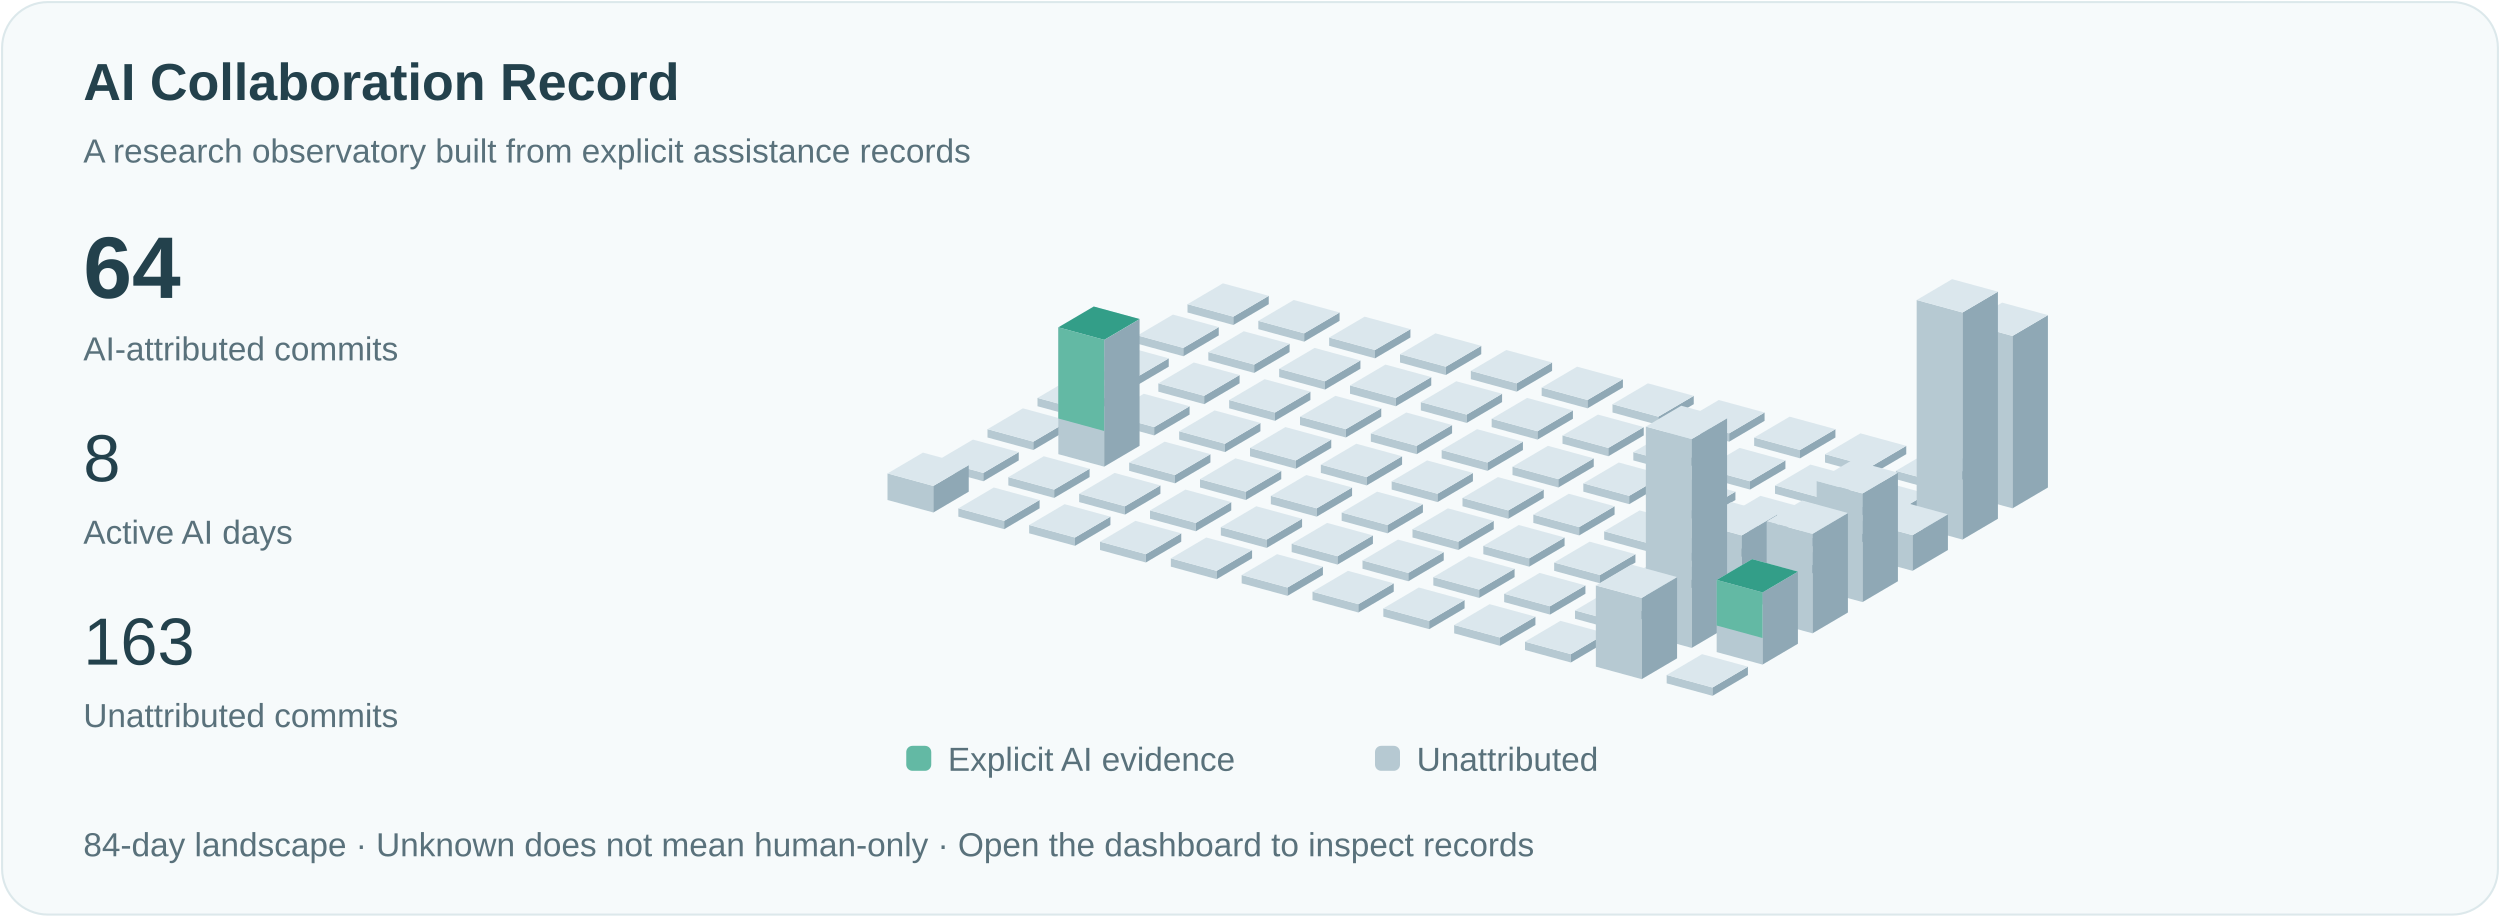
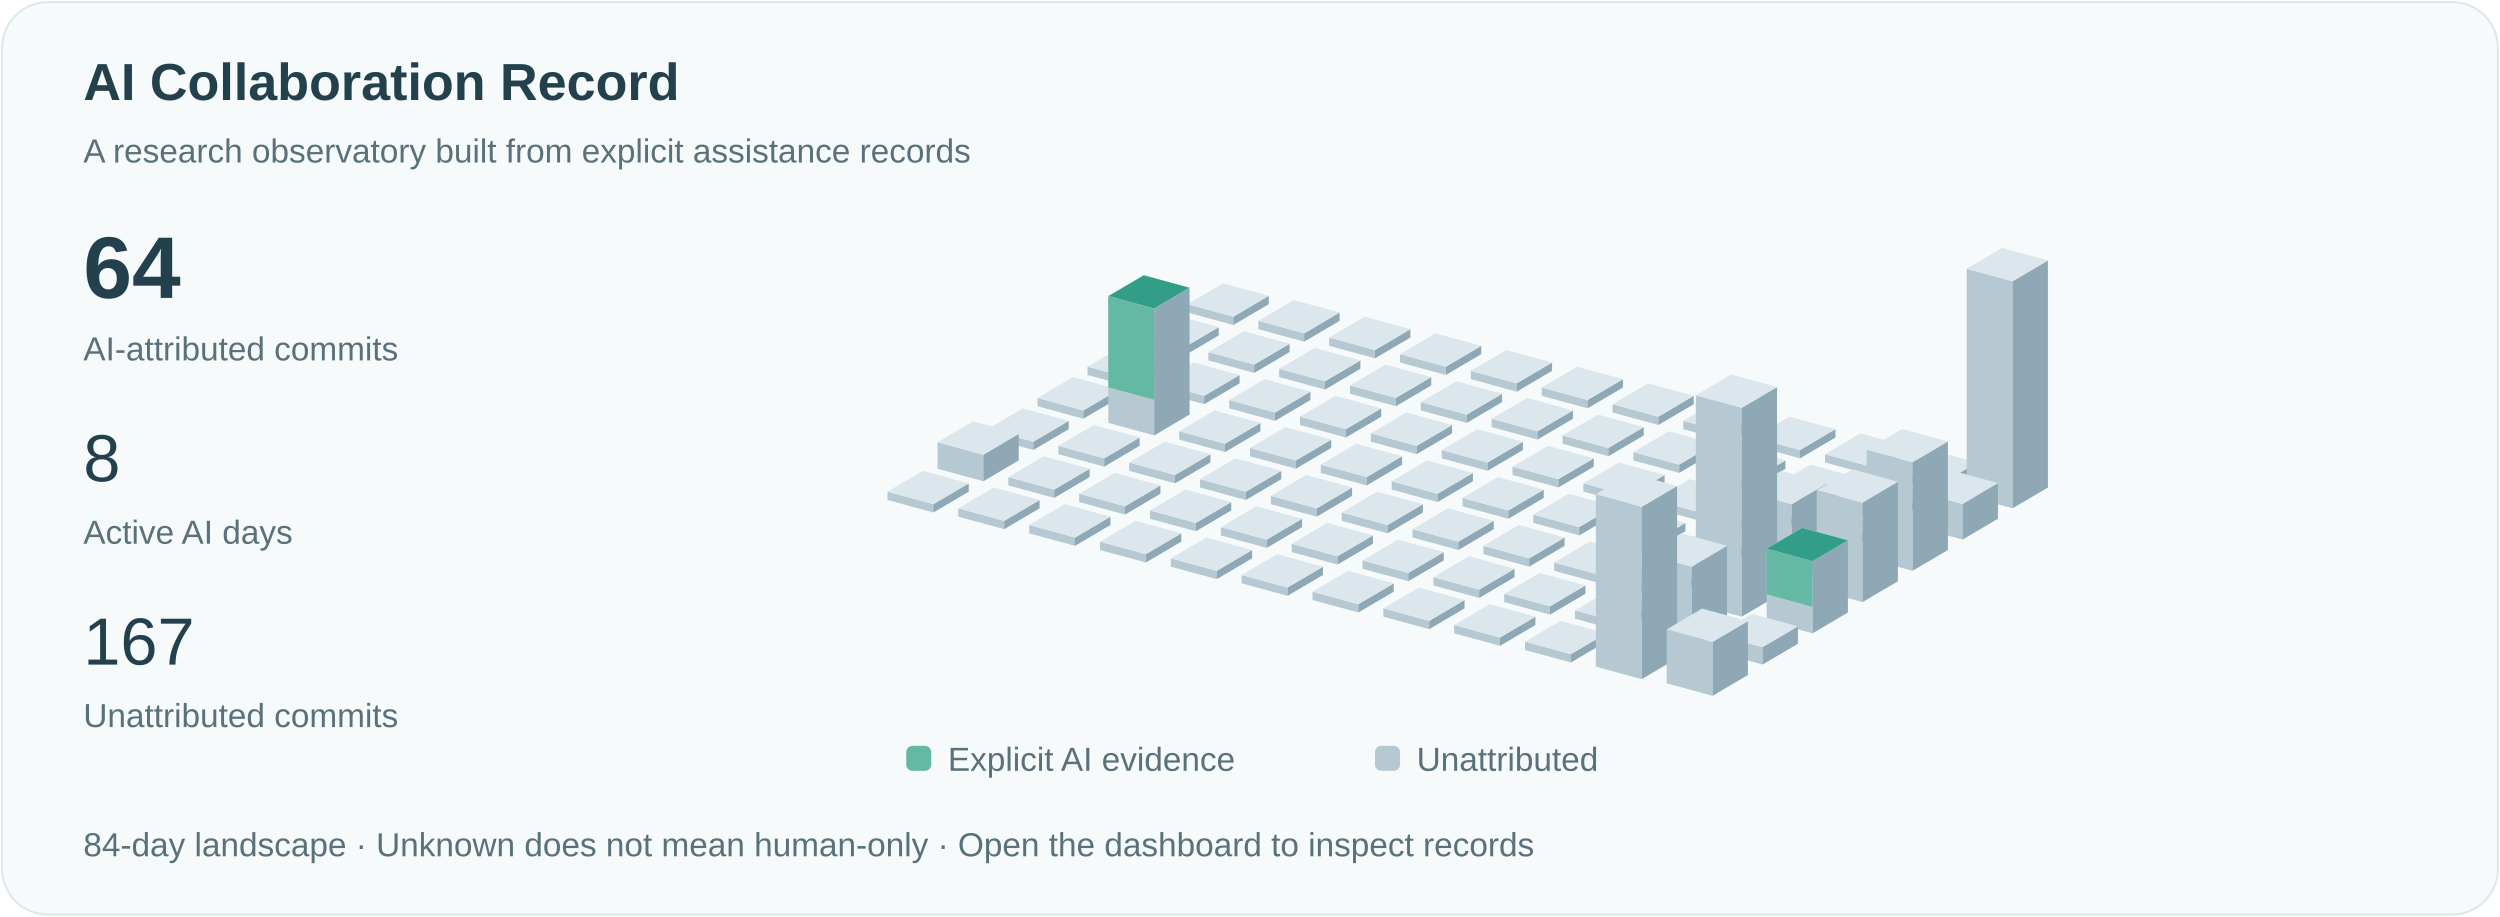
<svg xmlns="http://www.w3.org/2000/svg" viewBox="0 0 1200 440" role="img" aria-labelledby="title">
  <style>text{font-family:Arial,sans-serif;fill:#23414c}.small{font-size:16px;fill:#59717b}.pulse{animation:pulse 3s ease-in-out infinite}@keyframes pulse{50%{opacity:.35}}@media(prefers-reduced-motion:reduce){.pulse{animation:none}.signal{display:none}}</style>
  <rect x="1" y="1" width="1198" height="438" rx="22" fill="#f6fafb" stroke="#dce8eb" />
  <text x="40" y="48" font-size="25" font-weight="600">AI Collaboration Record</text>
  <text x="40" y="78" class="small">A research observatory built from explicit assistance records</text>
  <text x="40" y="143" font-size="42" font-weight="600">64</text>
  <text x="40" y="173" class="small">AI-attributed commits</text>
  <text x="40" y="231" font-size="32">8</text>
  <text x="40" y="261" class="small">Active AI days</text>
-   <text x="40" y="319" font-size="32">163</text>
+   <text x="40" y="319" font-size="32">167</text>
  <text x="40" y="349" class="small">Unattributed commits</text>
  <path d="M570,150l22,6 0,-4.0 -22,-6Z" fill="#b6c9d2" />
  <path d="M592,156l17,-10 0,-4.0 -17,10Z" fill="#8fa8b5" />
  <path d="M570,146.0l17,-10 22,6 -17,10Z" fill="#dbe7ed" />
  <path d="M546,165l22,6 0,-4.0 -22,-6Z" fill="#b6c9d2" />
  <path d="M568,171l17,-10 0,-4.0 -17,10Z" fill="#8fa8b5" />
  <path d="M546,161.0l17,-10 22,6 -17,10Z" fill="#dbe7ed" />
  <path d="M522,180l22,6 0,-4.0 -22,-6Z" fill="#b6c9d2" />
  <path d="M544,186l17,-10 0,-4.0 -17,10Z" fill="#8fa8b5" />
  <path d="M522,176.0l17,-10 22,6 -17,10Z" fill="#dbe7ed" />
  <path d="M498,195l22,6 0,-4.0 -22,-6Z" fill="#b6c9d2" />
  <path d="M520,201l17,-10 0,-4.0 -17,10Z" fill="#8fa8b5" />
  <path d="M498,191.0l17,-10 22,6 -17,10Z" fill="#dbe7ed" />
  <path d="M474,210l22,6 0,-4.0 -22,-6Z" fill="#b6c9d2" />
  <path d="M496,216l17,-10 0,-4.0 -17,10Z" fill="#8fa8b5" />
  <path d="M474,206.0l17,-10 22,6 -17,10Z" fill="#dbe7ed" />
-   <path d="M450,225l22,6 0,-4.0 -22,-6Z" fill="#b6c9d2" />
-   <path d="M472,231l17,-10 0,-4.0 -17,10Z" fill="#8fa8b5" />
-   <path d="M450,221.0l17,-10 22,6 -17,10Z" fill="#dbe7ed" />
-   <path d="M426,240l22,6 0,-12.75 -22,-6Z" fill="#b6c9d2" />
-   <path d="M448,246l17,-10 0,-12.75 -17,10Z" fill="#8fa8b5" />
-   <path d="M426,227.25l17,-10 22,6 -17,10Z" fill="#dbe7ed" />
+   <path d="M450,225l22,6 0,-12.75 -22,-6Z" fill="#b6c9d2" />
+   <path d="M472,231l17,-10 0,-12.75 -17,10Z" fill="#8fa8b5" />
+   <path d="M450,212.25l17,-10 22,6 -17,10Z" fill="#dbe7ed" />
+   <path d="M426,240l22,6 0,-4.0 -22,-6Z" fill="#b6c9d2" />
+   <path d="M448,246l17,-10 0,-4.0 -17,10Z" fill="#8fa8b5" />
+   <path d="M426,236.0l17,-10 22,6 -17,10Z" fill="#dbe7ed" />
  <path d="M604,158l22,6 0,-4.0 -22,-6Z" fill="#b6c9d2" />
  <path d="M626,164l17,-10 0,-4.0 -17,10Z" fill="#8fa8b5" />
  <path d="M604,154.0l17,-10 22,6 -17,10Z" fill="#dbe7ed" />
  <path d="M580,173l22,6 0,-4.0 -22,-6Z" fill="#b6c9d2" />
  <path d="M602,179l17,-10 0,-4.0 -17,10Z" fill="#8fa8b5" />
  <path d="M580,169.0l17,-10 22,6 -17,10Z" fill="#dbe7ed" />
  <path d="M556,188l22,6 0,-4.0 -22,-6Z" fill="#b6c9d2" />
  <path d="M578,194l17,-10 0,-4.0 -17,10Z" fill="#8fa8b5" />
  <path d="M556,184.0l17,-10 22,6 -17,10Z" fill="#dbe7ed" />
-   <path d="M532,203l22,6 0,-4.0 -22,-6Z" fill="#b6c9d2" />
-   <path d="M554,209l17,-10 0,-4.0 -17,10Z" fill="#8fa8b5" />
-   <path d="M532,199.0l17,-10 22,6 -17,10Z" fill="#dbe7ed" />
-   <path d="M508,218l22,6 0,-60.875 -22,-6Z" fill="#b6c9d2" />
-   <path d="M530,224l17,-10 0,-60.875 -17,10Z" fill="#8fa8b5" />
-   <path d="M508,157.125l17,-10 22,6 -17,10Z" fill="#dbe7ed" />
-   <path class="pulse" d="M508,157.125l17,-10 22,6 -17,10Z" fill="#339e88" />
-   <path d="M508,157.125l22,6 0,43.75 -22,-6Z" fill="#63b9a4" />
+   <path d="M532,203l22,6 0,-60.875 -22,-6Z" fill="#b6c9d2" />
+   <path d="M554,209l17,-10 0,-60.875 -17,10Z" fill="#8fa8b5" />
+   <path d="M532,142.125l17,-10 22,6 -17,10Z" fill="#dbe7ed" />
+   <path class="pulse" d="M532,142.125l17,-10 22,6 -17,10Z" fill="#339e88" />
+   <path d="M532,142.125l22,6 0,43.75 -22,-6Z" fill="#63b9a4" />
+   <path d="M508,218l22,6 0,-4.0 -22,-6Z" fill="#b6c9d2" />
+   <path d="M530,224l17,-10 0,-4.0 -17,10Z" fill="#8fa8b5" />
+   <path d="M508,214.0l17,-10 22,6 -17,10Z" fill="#dbe7ed" />
  <path d="M484,233l22,6 0,-4.0 -22,-6Z" fill="#b6c9d2" />
  <path d="M506,239l17,-10 0,-4.0 -17,10Z" fill="#8fa8b5" />
  <path d="M484,229.0l17,-10 22,6 -17,10Z" fill="#dbe7ed" />
  <path d="M460,248l22,6 0,-4.0 -22,-6Z" fill="#b6c9d2" />
  <path d="M482,254l17,-10 0,-4.0 -17,10Z" fill="#8fa8b5" />
  <path d="M460,244.0l17,-10 22,6 -17,10Z" fill="#dbe7ed" />
  <path d="M638,166l22,6 0,-4.0 -22,-6Z" fill="#b6c9d2" />
  <path d="M660,172l17,-10 0,-4.0 -17,10Z" fill="#8fa8b5" />
  <path d="M638,162.0l17,-10 22,6 -17,10Z" fill="#dbe7ed" />
  <path d="M614,181l22,6 0,-4.0 -22,-6Z" fill="#b6c9d2" />
  <path d="M636,187l17,-10 0,-4.0 -17,10Z" fill="#8fa8b5" />
  <path d="M614,177.0l17,-10 22,6 -17,10Z" fill="#dbe7ed" />
  <path d="M590,196l22,6 0,-4.0 -22,-6Z" fill="#b6c9d2" />
  <path d="M612,202l17,-10 0,-4.0 -17,10Z" fill="#8fa8b5" />
  <path d="M590,192.0l17,-10 22,6 -17,10Z" fill="#dbe7ed" />
  <path d="M566,211l22,6 0,-4.0 -22,-6Z" fill="#b6c9d2" />
  <path d="M588,217l17,-10 0,-4.0 -17,10Z" fill="#8fa8b5" />
  <path d="M566,207.0l17,-10 22,6 -17,10Z" fill="#dbe7ed" />
  <path d="M542,226l22,6 0,-4.0 -22,-6Z" fill="#b6c9d2" />
  <path d="M564,232l17,-10 0,-4.0 -17,10Z" fill="#8fa8b5" />
  <path d="M542,222.0l17,-10 22,6 -17,10Z" fill="#dbe7ed" />
  <path d="M518,241l22,6 0,-4.0 -22,-6Z" fill="#b6c9d2" />
  <path d="M540,247l17,-10 0,-4.0 -17,10Z" fill="#8fa8b5" />
  <path d="M518,237.0l17,-10 22,6 -17,10Z" fill="#dbe7ed" />
  <path d="M494,256l22,6 0,-4.0 -22,-6Z" fill="#b6c9d2" />
  <path d="M516,262l17,-10 0,-4.0 -17,10Z" fill="#8fa8b5" />
  <path d="M494,252.0l17,-10 22,6 -17,10Z" fill="#dbe7ed" />
  <path d="M672,174l22,6 0,-4.0 -22,-6Z" fill="#b6c9d2" />
  <path d="M694,180l17,-10 0,-4.0 -17,10Z" fill="#8fa8b5" />
  <path d="M672,170.0l17,-10 22,6 -17,10Z" fill="#dbe7ed" />
  <path d="M648,189l22,6 0,-4.0 -22,-6Z" fill="#b6c9d2" />
  <path d="M670,195l17,-10 0,-4.0 -17,10Z" fill="#8fa8b5" />
  <path d="M648,185.0l17,-10 22,6 -17,10Z" fill="#dbe7ed" />
  <path d="M624,204l22,6 0,-4.0 -22,-6Z" fill="#b6c9d2" />
  <path d="M646,210l17,-10 0,-4.0 -17,10Z" fill="#8fa8b5" />
  <path d="M624,200.0l17,-10 22,6 -17,10Z" fill="#dbe7ed" />
  <path d="M600,219l22,6 0,-4.0 -22,-6Z" fill="#b6c9d2" />
  <path d="M622,225l17,-10 0,-4.0 -17,10Z" fill="#8fa8b5" />
  <path d="M600,215.0l17,-10 22,6 -17,10Z" fill="#dbe7ed" />
  <path d="M576,234l22,6 0,-4.0 -22,-6Z" fill="#b6c9d2" />
  <path d="M598,240l17,-10 0,-4.0 -17,10Z" fill="#8fa8b5" />
  <path d="M576,230.0l17,-10 22,6 -17,10Z" fill="#dbe7ed" />
  <path d="M552,249l22,6 0,-4.0 -22,-6Z" fill="#b6c9d2" />
  <path d="M574,255l17,-10 0,-4.0 -17,10Z" fill="#8fa8b5" />
  <path d="M552,245.0l17,-10 22,6 -17,10Z" fill="#dbe7ed" />
  <path d="M528,264l22,6 0,-4.0 -22,-6Z" fill="#b6c9d2" />
  <path d="M550,270l17,-10 0,-4.0 -17,10Z" fill="#8fa8b5" />
  <path d="M528,260.0l17,-10 22,6 -17,10Z" fill="#dbe7ed" />
  <path d="M706,182l22,6 0,-4.0 -22,-6Z" fill="#b6c9d2" />
  <path d="M728,188l17,-10 0,-4.0 -17,10Z" fill="#8fa8b5" />
  <path d="M706,178.0l17,-10 22,6 -17,10Z" fill="#dbe7ed" />
  <path d="M682,197l22,6 0,-4.0 -22,-6Z" fill="#b6c9d2" />
  <path d="M704,203l17,-10 0,-4.0 -17,10Z" fill="#8fa8b5" />
  <path d="M682,193.0l17,-10 22,6 -17,10Z" fill="#dbe7ed" />
  <path d="M658,212l22,6 0,-4.0 -22,-6Z" fill="#b6c9d2" />
  <path d="M680,218l17,-10 0,-4.0 -17,10Z" fill="#8fa8b5" />
  <path d="M658,208.0l17,-10 22,6 -17,10Z" fill="#dbe7ed" />
  <path d="M634,227l22,6 0,-4.0 -22,-6Z" fill="#b6c9d2" />
  <path d="M656,233l17,-10 0,-4.0 -17,10Z" fill="#8fa8b5" />
  <path d="M634,223.0l17,-10 22,6 -17,10Z" fill="#dbe7ed" />
  <path d="M610,242l22,6 0,-4.0 -22,-6Z" fill="#b6c9d2" />
  <path d="M632,248l17,-10 0,-4.0 -17,10Z" fill="#8fa8b5" />
  <path d="M610,238.0l17,-10 22,6 -17,10Z" fill="#dbe7ed" />
  <path d="M586,257l22,6 0,-4.0 -22,-6Z" fill="#b6c9d2" />
  <path d="M608,263l17,-10 0,-4.0 -17,10Z" fill="#8fa8b5" />
  <path d="M586,253.0l17,-10 22,6 -17,10Z" fill="#dbe7ed" />
  <path d="M562,272l22,6 0,-4.0 -22,-6Z" fill="#b6c9d2" />
  <path d="M584,278l17,-10 0,-4.0 -17,10Z" fill="#8fa8b5" />
  <path d="M562,268.0l17,-10 22,6 -17,10Z" fill="#dbe7ed" />
  <path d="M740,190l22,6 0,-4.0 -22,-6Z" fill="#b6c9d2" />
  <path d="M762,196l17,-10 0,-4.0 -17,10Z" fill="#8fa8b5" />
  <path d="M740,186.0l17,-10 22,6 -17,10Z" fill="#dbe7ed" />
  <path d="M716,205l22,6 0,-4.0 -22,-6Z" fill="#b6c9d2" />
  <path d="M738,211l17,-10 0,-4.0 -17,10Z" fill="#8fa8b5" />
  <path d="M716,201.0l17,-10 22,6 -17,10Z" fill="#dbe7ed" />
  <path d="M692,220l22,6 0,-4.0 -22,-6Z" fill="#b6c9d2" />
  <path d="M714,226l17,-10 0,-4.0 -17,10Z" fill="#8fa8b5" />
  <path d="M692,216.0l17,-10 22,6 -17,10Z" fill="#dbe7ed" />
  <path d="M668,235l22,6 0,-4.0 -22,-6Z" fill="#b6c9d2" />
  <path d="M690,241l17,-10 0,-4.0 -17,10Z" fill="#8fa8b5" />
  <path d="M668,231.0l17,-10 22,6 -17,10Z" fill="#dbe7ed" />
  <path d="M644,250l22,6 0,-4.0 -22,-6Z" fill="#b6c9d2" />
  <path d="M666,256l17,-10 0,-4.0 -17,10Z" fill="#8fa8b5" />
  <path d="M644,246.0l17,-10 22,6 -17,10Z" fill="#dbe7ed" />
  <path d="M620,265l22,6 0,-4.0 -22,-6Z" fill="#b6c9d2" />
  <path d="M642,271l17,-10 0,-4.0 -17,10Z" fill="#8fa8b5" />
  <path d="M620,261.0l17,-10 22,6 -17,10Z" fill="#dbe7ed" />
  <path d="M596,280l22,6 0,-4.0 -22,-6Z" fill="#b6c9d2" />
  <path d="M618,286l17,-10 0,-4.0 -17,10Z" fill="#8fa8b5" />
  <path d="M596,276.0l17,-10 22,6 -17,10Z" fill="#dbe7ed" />
  <path d="M774,198l22,6 0,-4.0 -22,-6Z" fill="#b6c9d2" />
  <path d="M796,204l17,-10 0,-4.0 -17,10Z" fill="#8fa8b5" />
  <path d="M774,194.0l17,-10 22,6 -17,10Z" fill="#dbe7ed" />
  <path d="M750,213l22,6 0,-4.0 -22,-6Z" fill="#b6c9d2" />
  <path d="M772,219l17,-10 0,-4.0 -17,10Z" fill="#8fa8b5" />
  <path d="M750,209.0l17,-10 22,6 -17,10Z" fill="#dbe7ed" />
  <path d="M726,228l22,6 0,-4.0 -22,-6Z" fill="#b6c9d2" />
  <path d="M748,234l17,-10 0,-4.0 -17,10Z" fill="#8fa8b5" />
  <path d="M726,224.0l17,-10 22,6 -17,10Z" fill="#dbe7ed" />
  <path d="M702,243l22,6 0,-4.0 -22,-6Z" fill="#b6c9d2" />
  <path d="M724,249l17,-10 0,-4.0 -17,10Z" fill="#8fa8b5" />
  <path d="M702,239.0l17,-10 22,6 -17,10Z" fill="#dbe7ed" />
  <path d="M678,258l22,6 0,-4.0 -22,-6Z" fill="#b6c9d2" />
  <path d="M700,264l17,-10 0,-4.0 -17,10Z" fill="#8fa8b5" />
  <path d="M678,254.0l17,-10 22,6 -17,10Z" fill="#dbe7ed" />
  <path d="M654,273l22,6 0,-4.0 -22,-6Z" fill="#b6c9d2" />
  <path d="M676,279l17,-10 0,-4.0 -17,10Z" fill="#8fa8b5" />
  <path d="M654,269.0l17,-10 22,6 -17,10Z" fill="#dbe7ed" />
  <path d="M630,288l22,6 0,-4.0 -22,-6Z" fill="#b6c9d2" />
  <path d="M652,294l17,-10 0,-4.0 -17,10Z" fill="#8fa8b5" />
  <path d="M630,284.0l17,-10 22,6 -17,10Z" fill="#dbe7ed" />
  <path d="M808,206l22,6 0,-4.0 -22,-6Z" fill="#b6c9d2" />
  <path d="M830,212l17,-10 0,-4.0 -17,10Z" fill="#8fa8b5" />
  <path d="M808,202.0l17,-10 22,6 -17,10Z" fill="#dbe7ed" />
  <path d="M784,221l22,6 0,-4.0 -22,-6Z" fill="#b6c9d2" />
  <path d="M806,227l17,-10 0,-4.0 -17,10Z" fill="#8fa8b5" />
  <path d="M784,217.0l17,-10 22,6 -17,10Z" fill="#dbe7ed" />
  <path d="M760,236l22,6 0,-4.0 -22,-6Z" fill="#b6c9d2" />
  <path d="M782,242l17,-10 0,-4.0 -17,10Z" fill="#8fa8b5" />
  <path d="M760,232.0l17,-10 22,6 -17,10Z" fill="#dbe7ed" />
  <path d="M736,251l22,6 0,-4.0 -22,-6Z" fill="#b6c9d2" />
  <path d="M758,257l17,-10 0,-4.0 -17,10Z" fill="#8fa8b5" />
  <path d="M736,247.0l17,-10 22,6 -17,10Z" fill="#dbe7ed" />
  <path d="M712,266l22,6 0,-4.0 -22,-6Z" fill="#b6c9d2" />
  <path d="M734,272l17,-10 0,-4.0 -17,10Z" fill="#8fa8b5" />
  <path d="M712,262.0l17,-10 22,6 -17,10Z" fill="#dbe7ed" />
  <path d="M688,281l22,6 0,-4.0 -22,-6Z" fill="#b6c9d2" />
  <path d="M710,287l17,-10 0,-4.0 -17,10Z" fill="#8fa8b5" />
  <path d="M688,277.0l17,-10 22,6 -17,10Z" fill="#dbe7ed" />
  <path d="M664,296l22,6 0,-4.0 -22,-6Z" fill="#b6c9d2" />
  <path d="M686,302l17,-10 0,-4.0 -17,10Z" fill="#8fa8b5" />
  <path d="M664,292.0l17,-10 22,6 -17,10Z" fill="#dbe7ed" />
  <path d="M842,214l22,6 0,-4.0 -22,-6Z" fill="#b6c9d2" />
  <path d="M864,220l17,-10 0,-4.0 -17,10Z" fill="#8fa8b5" />
  <path d="M842,210.0l17,-10 22,6 -17,10Z" fill="#dbe7ed" />
  <path d="M818,229l22,6 0,-4.0 -22,-6Z" fill="#b6c9d2" />
  <path d="M840,235l17,-10 0,-4.0 -17,10Z" fill="#8fa8b5" />
  <path d="M818,225.0l17,-10 22,6 -17,10Z" fill="#dbe7ed" />
  <path d="M794,244l22,6 0,-4.0 -22,-6Z" fill="#b6c9d2" />
  <path d="M816,250l17,-10 0,-4.0 -17,10Z" fill="#8fa8b5" />
  <path d="M794,240.0l17,-10 22,6 -17,10Z" fill="#dbe7ed" />
  <path d="M770,259l22,6 0,-4.0 -22,-6Z" fill="#b6c9d2" />
  <path d="M792,265l17,-10 0,-4.0 -17,10Z" fill="#8fa8b5" />
  <path d="M770,255.0l17,-10 22,6 -17,10Z" fill="#dbe7ed" />
  <path d="M746,274l22,6 0,-4.0 -22,-6Z" fill="#b6c9d2" />
  <path d="M768,280l17,-10 0,-4.0 -17,10Z" fill="#8fa8b5" />
  <path d="M746,270.0l17,-10 22,6 -17,10Z" fill="#dbe7ed" />
  <path d="M722,289l22,6 0,-4.0 -22,-6Z" fill="#b6c9d2" />
  <path d="M744,295l17,-10 0,-4.0 -17,10Z" fill="#8fa8b5" />
  <path d="M722,285.0l17,-10 22,6 -17,10Z" fill="#dbe7ed" />
  <path d="M698,304l22,6 0,-4.0 -22,-6Z" fill="#b6c9d2" />
  <path d="M720,310l17,-10 0,-4.0 -17,10Z" fill="#8fa8b5" />
  <path d="M698,300.0l17,-10 22,6 -17,10Z" fill="#dbe7ed" />
  <path d="M876,222l22,6 0,-4.0 -22,-6Z" fill="#b6c9d2" />
  <path d="M898,228l17,-10 0,-4.0 -17,10Z" fill="#8fa8b5" />
  <path d="M876,218.0l17,-10 22,6 -17,10Z" fill="#dbe7ed" />
  <path d="M852,237l22,6 0,-4.0 -22,-6Z" fill="#b6c9d2" />
  <path d="M874,243l17,-10 0,-4.0 -17,10Z" fill="#8fa8b5" />
  <path d="M852,233.0l17,-10 22,6 -17,10Z" fill="#dbe7ed" />
  <path d="M828,252l22,6 0,-4.0 -22,-6Z" fill="#b6c9d2" />
  <path d="M850,258l17,-10 0,-4.0 -17,10Z" fill="#8fa8b5" />
  <path d="M828,248.0l17,-10 22,6 -17,10Z" fill="#dbe7ed" />
  <path d="M804,267l22,6 0,-4.0 -22,-6Z" fill="#b6c9d2" />
  <path d="M826,273l17,-10 0,-4.0 -17,10Z" fill="#8fa8b5" />
  <path d="M804,263.0l17,-10 22,6 -17,10Z" fill="#dbe7ed" />
  <path d="M780,282l22,6 0,-4.0 -22,-6Z" fill="#b6c9d2" />
  <path d="M802,288l17,-10 0,-4.0 -17,10Z" fill="#8fa8b5" />
  <path d="M780,278.0l17,-10 22,6 -17,10Z" fill="#dbe7ed" />
  <path d="M756,297l22,6 0,-4.0 -22,-6Z" fill="#b6c9d2" />
  <path d="M778,303l17,-10 0,-4.0 -17,10Z" fill="#8fa8b5" />
  <path d="M756,293.0l17,-10 22,6 -17,10Z" fill="#dbe7ed" />
  <path d="M732,312l22,6 0,-4.0 -22,-6Z" fill="#b6c9d2" />
  <path d="M754,318l17,-10 0,-4.0 -17,10Z" fill="#8fa8b5" />
  <path d="M732,308.0l17,-10 22,6 -17,10Z" fill="#dbe7ed" />
  <path d="M910,230l22,6 0,-4.0 -22,-6Z" fill="#b6c9d2" />
  <path d="M932,236l17,-10 0,-4.0 -17,10Z" fill="#8fa8b5" />
  <path d="M910,226.0l17,-10 22,6 -17,10Z" fill="#dbe7ed" />
  <path d="M886,245l22,6 0,-4.0 -22,-6Z" fill="#b6c9d2" />
  <path d="M908,251l17,-10 0,-4.0 -17,10Z" fill="#8fa8b5" />
  <path d="M886,241.0l17,-10 22,6 -17,10Z" fill="#dbe7ed" />
  <path d="M862,260l22,6 0,-4.0 -22,-6Z" fill="#b6c9d2" />
  <path d="M884,266l17,-10 0,-4.0 -17,10Z" fill="#8fa8b5" />
  <path d="M862,256.0l17,-10 22,6 -17,10Z" fill="#dbe7ed" />
-   <path d="M838,275l22,6 0,-4.0 -22,-6Z" fill="#b6c9d2" />
-   <path d="M860,281l17,-10 0,-4.0 -17,10Z" fill="#8fa8b5" />
-   <path d="M838,271.0l17,-10 22,6 -17,10Z" fill="#dbe7ed" />
-   <path d="M814,290l22,6 0,-39.0 -22,-6Z" fill="#b6c9d2" />
-   <path d="M836,296l17,-10 0,-39.0 -17,10Z" fill="#8fa8b5" />
-   <path d="M814,251.0l17,-10 22,6 -17,10Z" fill="#dbe7ed" />
-   <path d="M790,305l22,6 0,-100.25 -22,-6Z" fill="#b6c9d2" />
-   <path d="M812,311l17,-10 0,-100.25 -17,10Z" fill="#8fa8b5" />
-   <path d="M790,204.75l17,-10 22,6 -17,10Z" fill="#dbe7ed" />
-   <path d="M766,320l22,6 0,-39.0 -22,-6Z" fill="#b6c9d2" />
-   <path d="M788,326l17,-10 0,-39.0 -17,10Z" fill="#8fa8b5" />
-   <path d="M766,281.0l17,-10 22,6 -17,10Z" fill="#dbe7ed" />
-   <path d="M944,238l22,6 0,-82.75 -22,-6Z" fill="#b6c9d2" />
-   <path d="M966,244l17,-10 0,-82.75 -17,10Z" fill="#8fa8b5" />
-   <path d="M944,155.25l17,-10 22,6 -17,10Z" fill="#dbe7ed" />
-   <path d="M920,253l22,6 0,-109.0 -22,-6Z" fill="#b6c9d2" />
-   <path d="M942,259l17,-10 0,-109.0 -17,10Z" fill="#8fa8b5" />
-   <path d="M920,144.0l17,-10 22,6 -17,10Z" fill="#dbe7ed" />
-   <path d="M896,268l22,6 0,-17.125 -22,-6Z" fill="#b6c9d2" />
-   <path d="M918,274l17,-10 0,-17.125 -17,10Z" fill="#8fa8b5" />
-   <path d="M896,250.875l17,-10 22,6 -17,10Z" fill="#dbe7ed" />
-   <path d="M872,283l22,6 0,-52.125 -22,-6Z" fill="#b6c9d2" />
-   <path d="M894,289l17,-10 0,-52.125 -17,10Z" fill="#8fa8b5" />
-   <path d="M872,230.875l17,-10 22,6 -17,10Z" fill="#dbe7ed" />
-   <path d="M848,298l22,6 0,-47.75 -22,-6Z" fill="#b6c9d2" />
-   <path d="M870,304l17,-10 0,-47.75 -17,10Z" fill="#8fa8b5" />
-   <path d="M848,250.25l17,-10 22,6 -17,10Z" fill="#dbe7ed" />
-   <path d="M824,313l22,6 0,-34.625 -22,-6Z" fill="#b6c9d2" />
-   <path d="M846,319l17,-10 0,-34.625 -17,10Z" fill="#8fa8b5" />
-   <path d="M824,278.375l17,-10 22,6 -17,10Z" fill="#dbe7ed" />
-   <path class="pulse" d="M824,278.375l17,-10 22,6 -17,10Z" fill="#339e88" />
-   <path d="M824,278.375l22,6 0,21.875 -22,-6Z" fill="#63b9a4" />
-   <path d="M800,328l22,6 0,-4.0 -22,-6Z" fill="#b6c9d2" />
-   <path d="M822,334l17,-10 0,-4.0 -17,10Z" fill="#8fa8b5" />
-   <path d="M800,324.0l17,-10 22,6 -17,10Z" fill="#dbe7ed" />
+   <path d="M838,275l22,6 0,-39.0 -22,-6Z" fill="#b6c9d2" />
+   <path d="M860,281l17,-10 0,-39.0 -17,10Z" fill="#8fa8b5" />
+   <path d="M838,236.0l17,-10 22,6 -17,10Z" fill="#dbe7ed" />
+   <path d="M814,290l22,6 0,-100.25 -22,-6Z" fill="#b6c9d2" />
+   <path d="M836,296l17,-10 0,-100.25 -17,10Z" fill="#8fa8b5" />
+   <path d="M814,189.75l17,-10 22,6 -17,10Z" fill="#dbe7ed" />
+   <path d="M790,305l22,6 0,-39.0 -22,-6Z" fill="#b6c9d2" />
+   <path d="M812,311l17,-10 0,-39.0 -17,10Z" fill="#8fa8b5" />
+   <path d="M790,266.0l17,-10 22,6 -17,10Z" fill="#dbe7ed" />
+   <path d="M766,320l22,6 0,-82.75 -22,-6Z" fill="#b6c9d2" />
+   <path d="M788,326l17,-10 0,-82.75 -17,10Z" fill="#8fa8b5" />
+   <path d="M766,237.25l17,-10 22,6 -17,10Z" fill="#dbe7ed" />
+   <path d="M944,238l22,6 0,-109.0 -22,-6Z" fill="#b6c9d2" />
+   <path d="M966,244l17,-10 0,-109.0 -17,10Z" fill="#8fa8b5" />
+   <path d="M944,129.0l17,-10 22,6 -17,10Z" fill="#dbe7ed" />
+   <path d="M920,253l22,6 0,-17.125 -22,-6Z" fill="#b6c9d2" />
+   <path d="M942,259l17,-10 0,-17.125 -17,10Z" fill="#8fa8b5" />
+   <path d="M920,235.875l17,-10 22,6 -17,10Z" fill="#dbe7ed" />
+   <path d="M896,268l22,6 0,-52.125 -22,-6Z" fill="#b6c9d2" />
+   <path d="M918,274l17,-10 0,-52.125 -17,10Z" fill="#8fa8b5" />
+   <path d="M896,215.875l17,-10 22,6 -17,10Z" fill="#dbe7ed" />
+   <path d="M872,283l22,6 0,-47.75 -22,-6Z" fill="#b6c9d2" />
+   <path d="M894,289l17,-10 0,-47.75 -17,10Z" fill="#8fa8b5" />
+   <path d="M872,235.25l17,-10 22,6 -17,10Z" fill="#dbe7ed" />
+   <path d="M848,298l22,6 0,-34.625 -22,-6Z" fill="#b6c9d2" />
+   <path d="M870,304l17,-10 0,-34.625 -17,10Z" fill="#8fa8b5" />
+   <path d="M848,263.375l17,-10 22,6 -17,10Z" fill="#dbe7ed" />
+   <path class="pulse" d="M848,263.375l17,-10 22,6 -17,10Z" fill="#339e88" />
+   <path d="M848,263.375l22,6 0,21.875 -22,-6Z" fill="#63b9a4" />
+   <path d="M824,313l22,6 0,-8.375 -22,-6Z" fill="#b6c9d2" />
+   <path d="M846,319l17,-10 0,-8.375 -17,10Z" fill="#8fa8b5" />
+   <path d="M824,304.625l17,-10 22,6 -17,10Z" fill="#dbe7ed" />
+   <path d="M800,328l22,6 0,-25.875 -22,-6Z" fill="#b6c9d2" />
+   <path d="M822,334l17,-10 0,-25.875 -17,10Z" fill="#8fa8b5" />
+   <path d="M800,302.125l17,-10 22,6 -17,10Z" fill="#dbe7ed" />
  <rect x="435" y="358" width="12" height="12" rx="3" fill="#63b9a4" />
  <text x="455" y="370" class="small">Explicit AI evidence</text>
  <rect x="660" y="358" width="12" height="12" rx="3" fill="#b6c9d2" />
  <text x="680" y="370" class="small">Unattributed</text>
  <text x="40" y="411" class="small">84-day landscape · Unknown does not mean human-only · Open the dashboard to inspect records</text>
</svg>
